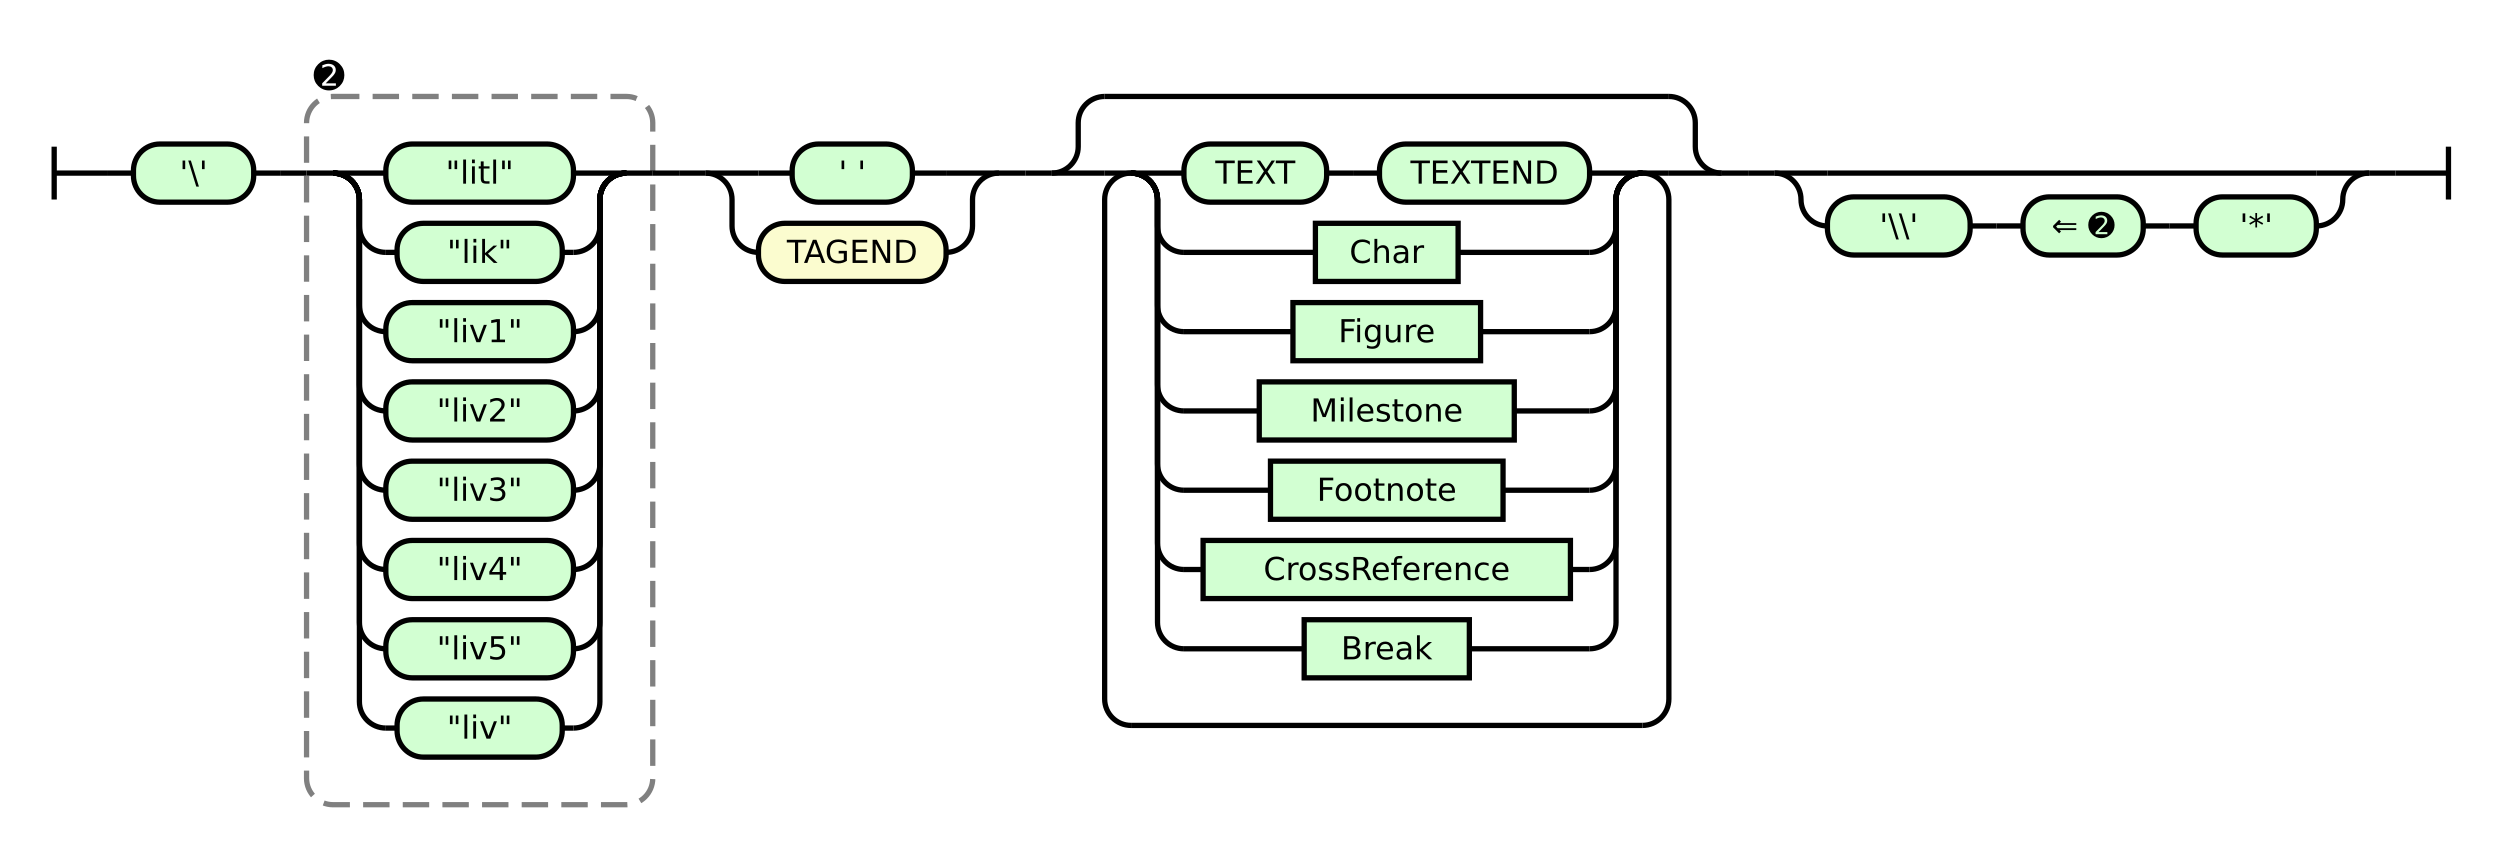
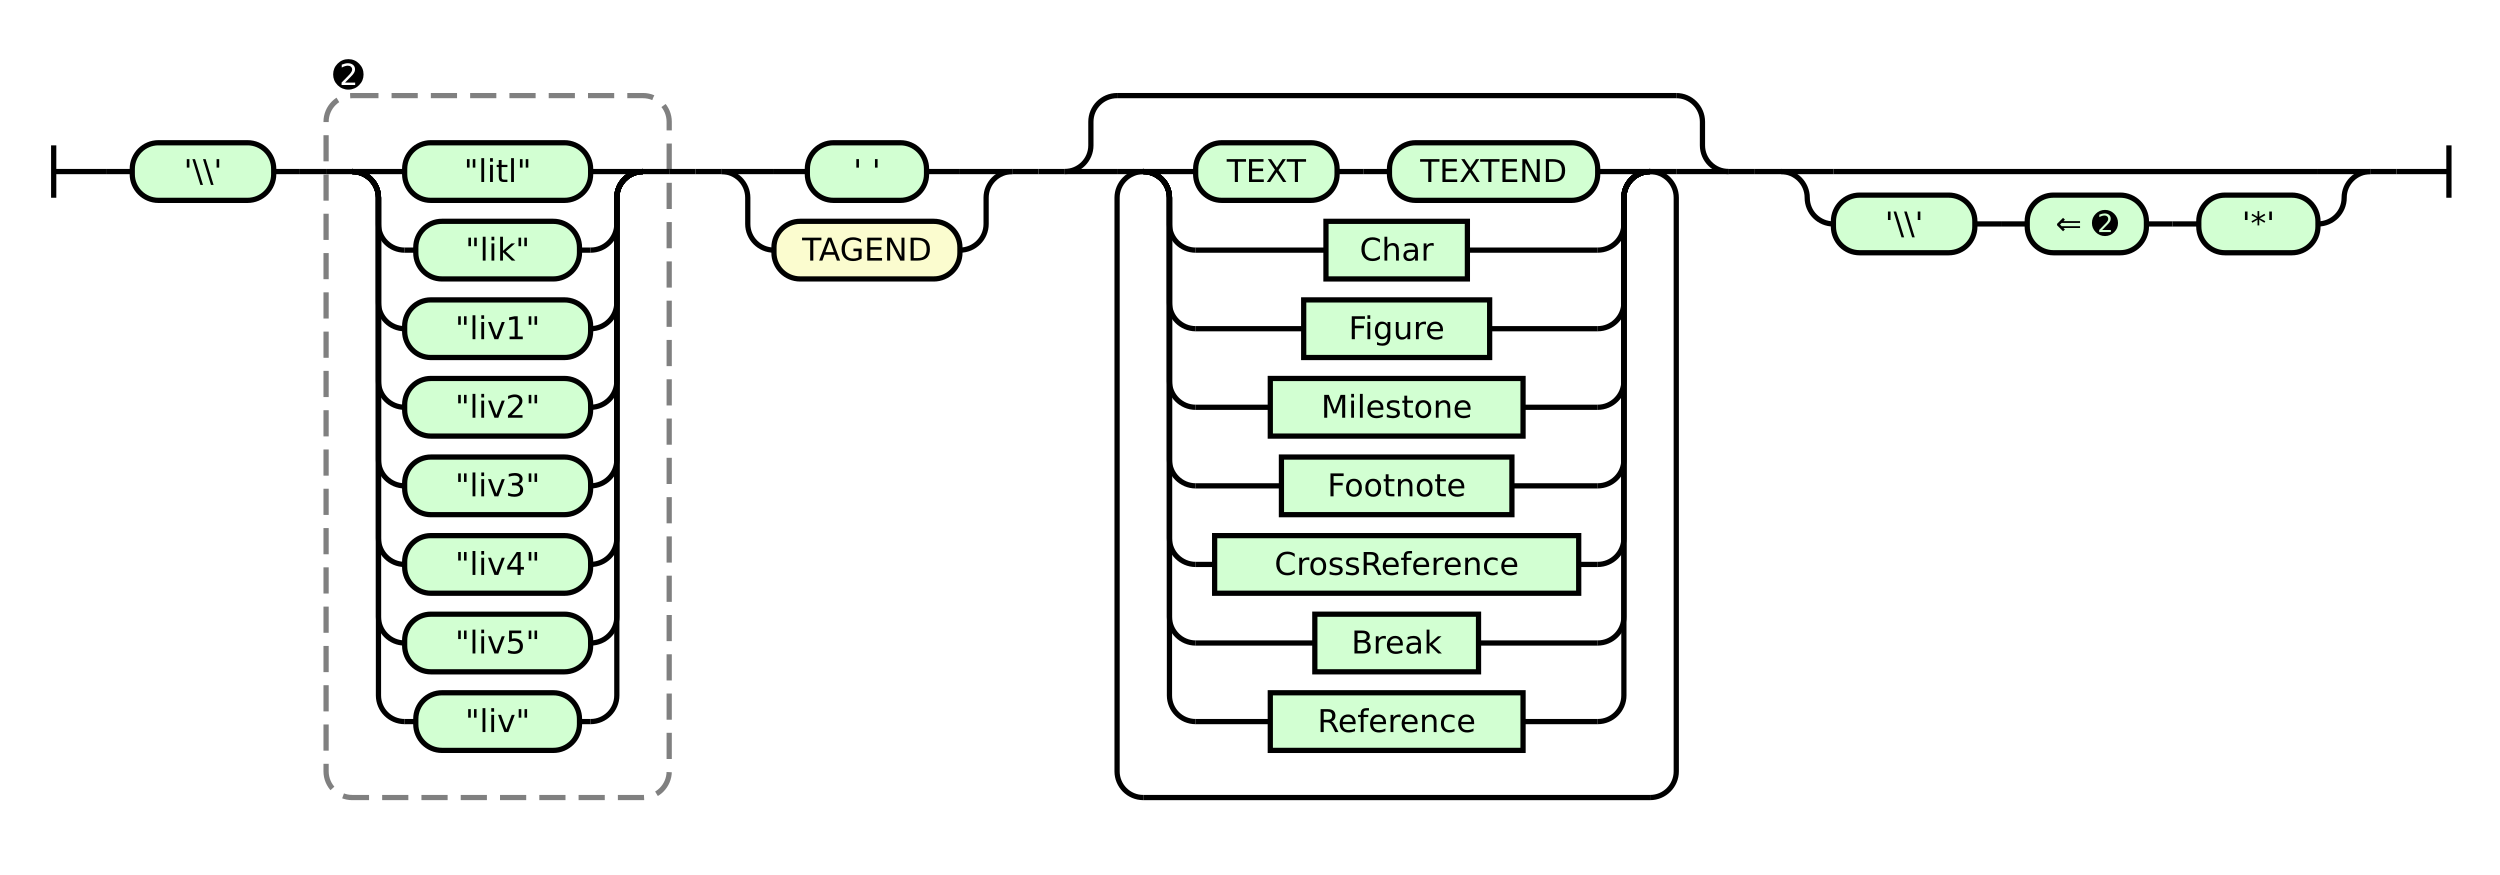
- <svg xmlns="http://www.w3.org/2000/svg" class="railroad-diagram" height="324" viewBox="0 0 946.0 324" width="946.0">
+ <svg xmlns="http://www.w3.org/2000/svg" class="railroad-diagram" height="334" viewBox="0 0 954.5 334" width="954.5">
  <g transform="translate(.5 .5)">
    <style>/*  */

    svg.railroad-diagram {
        background-color: hsl(30,20%,95%);
    }
    svg.railroad-diagram path {
        stroke-width: 2;
        stroke: black;
        fill: none;
    }
    svg.railroad-diagram text {
        font-size: 12px;
        text-anchor: middle;
        font-family: DejaVu Sans;
    }
    svg.railroad-diagram text.label {
        text-anchor:start;
    }
    svg.railroad-diagram text.comment {
        font-family: DejaVu Sans;
        font-size: 14px;
    }
    svg.railroad-diagram rect{
        stroke-width: 2;
        stroke: black;
        fill: rgb(210, 255, 210);
    }
    svg.railroad-diagram rect.group-box {
        stroke: gray;
        stroke-dasharray: 10 5;
        fill: none;
    }
    .terminal {
        font-family: DejaVu Sans;
    }
    svg.railroad-diagram g.altterminal rect {
        fill: rgb(251, 252, 207)
    }

/*  */
</style>
    <g>
      <path d="M 20 55 v 20 m 0 -10 h 20" />
    </g>
    <path d="M 40 65 h 10" />
    <g>
      <path d="M 50 65 h 0.0" />
-       <path d="M 896.0 65 h 0.0" />
+       <path d="M 904.5 65 h 0.0" />
      <g class="terminal ">
        <path d="M 50.0 65 h 0.0" />
-         <path d="M 95.5 65 h 0.0" />
-         <rect height="22" rx="10" ry="10" width="45.5" x="50.0" y="54" />
-         <text x="72.75" y="69">'\'</text>
-       </g>
-       <path d="M 95.5 65 h 10" />
-       <path d="M 105.5 65 h 10" />
+         <path d="M 104.0 65 h 0.0" />
+         <rect height="22" rx="10" ry="10" width="54.0" x="50.0" y="54" />
+         <text x="77.0" y="69">'\\'</text>
+       </g>
+       <path d="M 104.0 65 h 10" />
+       <path d="M 114.0 65 h 10" />
      <g>
-         <path d="M 115.5 65 h 0.0" />
-         <path d="M 246.5 65 h 0.0" />
-         <rect class="group-box" height="268" rx="10" ry="10" width="131.0" x="115.5" y="36" />
-         <g>
-           <path d="M 115.5 65 h 10.0" />
-           <path d="M 236.5 65 h 10.0" />
+         <path d="M 124.0 65 h 0.0" />
+         <path d="M 255.0 65 h 0.0" />
+         <rect class="group-box" height="268" rx="10" ry="10" width="131.0" x="124.0" y="36" />
+         <g>
+           <path d="M 124.0 65 h 10.0" />
+           <path d="M 245.0 65 h 10.0" />
          <g>
-             <path d="M 125.5 65 h 0.0" />
-             <path d="M 236.5 65 h 0.0" />
-             <path d="M 125.5 65 h 20" />
-             <g class="terminal ">
-               <path d="M 145.5 65 h 0.0" />
-               <path d="M 216.5 65 h 0.0" />
-               <rect height="22" rx="10" ry="10" width="71.0" x="145.5" y="54" />
-               <text x="181.0" y="69">"litl"</text>
-             </g>
-             <path d="M 216.5 65 h 20" />
-             <path d="M 125.5 65 a 10 10 0 0 1 10 10 v 10 a 10 10 0 0 0 10 10" />
-             <g class="terminal ">
-               <path d="M 145.5 95 h 4.25" />
-               <path d="M 212.25 95 h 4.25" />
-               <rect height="22" rx="10" ry="10" width="62.5" x="149.75" y="84" />
-               <text x="181.0" y="99">"lik"</text>
-             </g>
-             <path d="M 216.5 95 a 10 10 0 0 0 10 -10 v -10 a 10 10 0 0 1 10 -10" />
-             <path d="M 125.5 65 a 10 10 0 0 1 10 10 v 40 a 10 10 0 0 0 10 10" />
-             <g class="terminal ">
-               <path d="M 145.5 125 h 0.0" />
-               <path d="M 216.5 125 h 0.0" />
-               <rect height="22" rx="10" ry="10" width="71.0" x="145.5" y="114" />
-               <text x="181.0" y="129">"liv1"</text>
-             </g>
-             <path d="M 216.5 125 a 10 10 0 0 0 10 -10 v -40 a 10 10 0 0 1 10 -10" />
-             <path d="M 125.5 65 a 10 10 0 0 1 10 10 v 70 a 10 10 0 0 0 10 10" />
-             <g class="terminal ">
-               <path d="M 145.5 155 h 0.0" />
-               <path d="M 216.5 155 h 0.0" />
-               <rect height="22" rx="10" ry="10" width="71.0" x="145.5" y="144" />
-               <text x="181.0" y="159">"liv2"</text>
-             </g>
-             <path d="M 216.5 155 a 10 10 0 0 0 10 -10 v -70 a 10 10 0 0 1 10 -10" />
-             <path d="M 125.5 65 a 10 10 0 0 1 10 10 v 100 a 10 10 0 0 0 10 10" />
-             <g class="terminal ">
-               <path d="M 145.5 185 h 0.0" />
-               <path d="M 216.5 185 h 0.0" />
-               <rect height="22" rx="10" ry="10" width="71.0" x="145.5" y="174" />
-               <text x="181.0" y="189">"liv3"</text>
-             </g>
-             <path d="M 216.5 185 a 10 10 0 0 0 10 -10 v -100 a 10 10 0 0 1 10 -10" />
-             <path d="M 125.5 65 a 10 10 0 0 1 10 10 v 130 a 10 10 0 0 0 10 10" />
-             <g class="terminal ">
-               <path d="M 145.5 215 h 0.0" />
-               <path d="M 216.5 215 h 0.0" />
-               <rect height="22" rx="10" ry="10" width="71.0" x="145.5" y="204" />
-               <text x="181.0" y="219">"liv4"</text>
-             </g>
-             <path d="M 216.5 215 a 10 10 0 0 0 10 -10 v -130 a 10 10 0 0 1 10 -10" />
-             <path d="M 125.5 65 a 10 10 0 0 1 10 10 v 160 a 10 10 0 0 0 10 10" />
-             <g class="terminal ">
-               <path d="M 145.5 245 h 0.0" />
-               <path d="M 216.5 245 h 0.0" />
-               <rect height="22" rx="10" ry="10" width="71.0" x="145.5" y="234" />
-               <text x="181.0" y="249">"liv5"</text>
-             </g>
-             <path d="M 216.5 245 a 10 10 0 0 0 10 -10 v -160 a 10 10 0 0 1 10 -10" />
-             <path d="M 125.5 65 a 10 10 0 0 1 10 10 v 190 a 10 10 0 0 0 10 10" />
-             <g class="terminal ">
-               <path d="M 145.5 275 h 4.25" />
-               <path d="M 212.25 275 h 4.25" />
-               <rect height="22" rx="10" ry="10" width="62.5" x="149.75" y="264" />
-               <text x="181.0" y="279">"liv"</text>
-             </g>
-             <path d="M 216.5 275 a 10 10 0 0 0 10 -10 v -190 a 10 10 0 0 1 10 -10" />
+             <path d="M 134.0 65 h 0.0" />
+             <path d="M 245.0 65 h 0.0" />
+             <path d="M 134.0 65 h 20" />
+             <g class="terminal ">
+               <path d="M 154.0 65 h 0.0" />
+               <path d="M 225.0 65 h 0.0" />
+               <rect height="22" rx="10" ry="10" width="71.0" x="154.0" y="54" />
+               <text x="189.5" y="69">"litl"</text>
+             </g>
+             <path d="M 225.0 65 h 20" />
+             <path d="M 134.0 65 a 10 10 0 0 1 10 10 v 10 a 10 10 0 0 0 10 10" />
+             <g class="terminal ">
+               <path d="M 154.0 95 h 4.25" />
+               <path d="M 220.75 95 h 4.25" />
+               <rect height="22" rx="10" ry="10" width="62.5" x="158.25" y="84" />
+               <text x="189.5" y="99">"lik"</text>
+             </g>
+             <path d="M 225.0 95 a 10 10 0 0 0 10 -10 v -10 a 10 10 0 0 1 10 -10" />
+             <path d="M 134.0 65 a 10 10 0 0 1 10 10 v 40 a 10 10 0 0 0 10 10" />
+             <g class="terminal ">
+               <path d="M 154.0 125 h 0.0" />
+               <path d="M 225.0 125 h 0.0" />
+               <rect height="22" rx="10" ry="10" width="71.0" x="154.0" y="114" />
+               <text x="189.5" y="129">"liv1"</text>
+             </g>
+             <path d="M 225.0 125 a 10 10 0 0 0 10 -10 v -40 a 10 10 0 0 1 10 -10" />
+             <path d="M 134.0 65 a 10 10 0 0 1 10 10 v 70 a 10 10 0 0 0 10 10" />
+             <g class="terminal ">
+               <path d="M 154.0 155 h 0.0" />
+               <path d="M 225.0 155 h 0.0" />
+               <rect height="22" rx="10" ry="10" width="71.0" x="154.0" y="144" />
+               <text x="189.5" y="159">"liv2"</text>
+             </g>
+             <path d="M 225.0 155 a 10 10 0 0 0 10 -10 v -70 a 10 10 0 0 1 10 -10" />
+             <path d="M 134.0 65 a 10 10 0 0 1 10 10 v 100 a 10 10 0 0 0 10 10" />
+             <g class="terminal ">
+               <path d="M 154.0 185 h 0.0" />
+               <path d="M 225.0 185 h 0.0" />
+               <rect height="22" rx="10" ry="10" width="71.0" x="154.0" y="174" />
+               <text x="189.5" y="189">"liv3"</text>
+             </g>
+             <path d="M 225.0 185 a 10 10 0 0 0 10 -10 v -100 a 10 10 0 0 1 10 -10" />
+             <path d="M 134.0 65 a 10 10 0 0 1 10 10 v 130 a 10 10 0 0 0 10 10" />
+             <g class="terminal ">
+               <path d="M 154.0 215 h 0.0" />
+               <path d="M 225.0 215 h 0.0" />
+               <rect height="22" rx="10" ry="10" width="71.0" x="154.0" y="204" />
+               <text x="189.5" y="219">"liv4"</text>
+             </g>
+             <path d="M 225.0 215 a 10 10 0 0 0 10 -10 v -130 a 10 10 0 0 1 10 -10" />
+             <path d="M 134.0 65 a 10 10 0 0 1 10 10 v 160 a 10 10 0 0 0 10 10" />
+             <g class="terminal ">
+               <path d="M 154.0 245 h 0.0" />
+               <path d="M 225.0 245 h 0.0" />
+               <rect height="22" rx="10" ry="10" width="71.0" x="154.0" y="234" />
+               <text x="189.5" y="249">"liv5"</text>
+             </g>
+             <path d="M 225.0 245 a 10 10 0 0 0 10 -10 v -160 a 10 10 0 0 1 10 -10" />
+             <path d="M 134.0 65 a 10 10 0 0 1 10 10 v 190 a 10 10 0 0 0 10 10" />
+             <g class="terminal ">
+               <path d="M 154.0 275 h 4.25" />
+               <path d="M 220.75 275 h 4.25" />
+               <rect height="22" rx="10" ry="10" width="62.5" x="158.25" y="264" />
+               <text x="189.5" y="279">"liv"</text>
+             </g>
+             <path d="M 225.0 275 a 10 10 0 0 0 10 -10 v -190 a 10 10 0 0 1 10 -10" />
          </g>
        </g>
        <g class="non-terminal ">
-           <path d="M 115.5 28 h 0.0" />
-           <path d="M 132.5 28 h 0.0" />
-           <text class="comment" x="124.0" y="33">➋</text>
-         </g>
-       </g>
-       <path d="M 246.5 65 h 10" />
-       <path d="M 256.5 65 h 10" />
+           <path d="M 124.0 28 h 0.0" />
+           <path d="M 141.0 28 h 0.0" />
+           <text class="comment" x="132.5" y="33">➋</text>
+         </g>
+       </g>
+       <path d="M 255.0 65 h 10" />
+       <path d="M 265.0 65 h 10" />
      <g>
-         <path d="M 266.5 65 h 0.0" />
-         <path d="M 377.5 65 h 0.0" />
-         <path d="M 266.5 65 h 20" />
+         <path d="M 275.0 65 h 0.0" />
+         <path d="M 386.0 65 h 0.0" />
+         <path d="M 275.0 65 h 20" />
        <g class="terminal ">
-           <path d="M 286.5 65 h 12.75" />
-           <path d="M 344.75 65 h 12.75" />
-           <rect height="22" rx="10" ry="10" width="45.5" x="299.25" y="54" />
-           <text x="322.0" y="69">' '</text>
-         </g>
-         <path d="M 357.5 65 h 20" />
-         <path d="M 266.5 65 a 10 10 0 0 1 10 10 v 10 a 10 10 0 0 0 10 10" />
+           <path d="M 295.0 65 h 12.75" />
+           <path d="M 353.25 65 h 12.75" />
+           <rect height="22" rx="10" ry="10" width="45.5" x="307.75" y="54" />
+           <text x="330.5" y="69">' '</text>
+         </g>
+         <path d="M 366.0 65 h 20" />
+         <path d="M 275.0 65 a 10 10 0 0 1 10 10 v 10 a 10 10 0 0 0 10 10" />
        <g class="terminal altterminal">
-           <path d="M 286.5 95 h 0.0" />
-           <path d="M 357.5 95 h 0.0" />
-           <rect height="22" rx="10" ry="10" width="71.0" x="286.5" y="84" />
-           <text x="322.0" y="99">TAGEND</text>
-         </g>
-         <path d="M 357.5 95 a 10 10 0 0 0 10 -10 v -10 a 10 10 0 0 1 10 -10" />
-       </g>
-       <path d="M 377.5 65 h 10" />
-       <path d="M 387.5 65 h 10" />
+           <path d="M 295.0 95 h 0.0" />
+           <path d="M 366.0 95 h 0.0" />
+           <rect height="22" rx="10" ry="10" width="71.0" x="295.0" y="84" />
+           <text x="330.5" y="99">TAGEND</text>
+         </g>
+         <path d="M 366.0 95 a 10 10 0 0 0 10 -10 v -10 a 10 10 0 0 1 10 -10" />
+       </g>
+       <path d="M 386.0 65 h 10" />
+       <path d="M 396.0 65 h 10" />
      <g>
-         <path d="M 397.5 65 h 0.0" />
-         <path d="M 651.0 65 h 0.0" />
-         <path d="M 397.5 65 a 10 10 0 0 0 10 -10 v -9 a 10 10 0 0 1 10 -10" />
-         <g>
-           <path d="M 417.5 36 h 213.5" />
-         </g>
-         <path d="M 631.0 36 a 10 10 0 0 1 10 10 v 9 a 10 10 0 0 0 10 10" />
-         <path d="M 397.5 65 h 20" />
-         <g>
-           <path d="M 417.5 65 h 0.0" />
-           <path d="M 631.0 65 h 0.0" />
-           <path d="M 417.5 65 h 10" />
+         <path d="M 406.0 65 h 0.0" />
+         <path d="M 659.5 65 h 0.0" />
+         <path d="M 406.0 65 a 10 10 0 0 0 10 -10 v -9 a 10 10 0 0 1 10 -10" />
+         <g>
+           <path d="M 426.0 36 h 213.5" />
+         </g>
+         <path d="M 639.5 36 a 10 10 0 0 1 10 10 v 9 a 10 10 0 0 0 10 10" />
+         <path d="M 406.0 65 h 20" />
+         <g>
+           <path d="M 426.0 65 h 0.0" />
+           <path d="M 639.5 65 h 0.0" />
+           <path d="M 426.0 65 h 10" />
          <g>
-             <path d="M 427.5 65 h 0.0" />
-             <path d="M 621.0 65 h 0.0" />
-             <path d="M 427.5 65 h 20" />
+             <path d="M 436.0 65 h 0.0" />
+             <path d="M 629.5 65 h 0.0" />
+             <path d="M 436.0 65 h 20" />
            <g>
-               <path d="M 447.5 65 h 0.0" />
-               <path d="M 601.0 65 h 0.0" />
+               <path d="M 456.0 65 h 0.0" />
+               <path d="M 609.5 65 h 0.0" />
              <g class="terminal ">
-                 <path d="M 447.5 65 h 0.0" />
-                 <path d="M 501.5 65 h 0.0" />
-                 <rect height="22" rx="10" ry="10" width="54.0" x="447.5" y="54" />
-                 <text x="474.5" y="69">TEXT</text>
+                 <path d="M 456.0 65 h 0.0" />
+                 <path d="M 510.0 65 h 0.0" />
+                 <rect height="22" rx="10" ry="10" width="54.0" x="456.0" y="54" />
+                 <text x="483.0" y="69">TEXT</text>
              </g>
-               <path d="M 501.5 65 h 10" />
-               <path d="M 511.5 65 h 10" />
+               <path d="M 510.0 65 h 10" />
+               <path d="M 520.0 65 h 10" />
              <g class="terminal ">
-                 <path d="M 521.5 65 h 0.0" />
-                 <path d="M 601.0 65 h 0.0" />
-                 <rect height="22" rx="10" ry="10" width="79.5" x="521.5" y="54" />
-                 <text x="561.25" y="69">TEXTEND</text>
+                 <path d="M 530.0 65 h 0.0" />
+                 <path d="M 609.5 65 h 0.0" />
+                 <rect height="22" rx="10" ry="10" width="79.5" x="530.0" y="54" />
+                 <text x="569.75" y="69">TEXTEND</text>
              </g>
            </g>
-             <path d="M 601.0 65 h 20" />
-             <path d="M 427.5 65 a 10 10 0 0 1 10 10 v 10 a 10 10 0 0 0 10 10" />
-             <g class="non-terminal ">
-               <path d="M 447.5 95 h 49.75" />
-               <path d="M 551.25 95 h 49.75" />
-               <rect height="22" width="54.0" x="497.25" y="84" />
-               <text x="524.25" y="99">Char</text>
-             </g>
-             <path d="M 601.0 95 a 10 10 0 0 0 10 -10 v -10 a 10 10 0 0 1 10 -10" />
-             <path d="M 427.5 65 a 10 10 0 0 1 10 10 v 40 a 10 10 0 0 0 10 10" />
-             <g class="non-terminal ">
-               <path d="M 447.5 125 h 41.25" />
-               <path d="M 559.75 125 h 41.25" />
-               <rect height="22" width="71.0" x="488.75" y="114" />
-               <text x="524.25" y="129">Figure</text>
-             </g>
-             <path d="M 601.0 125 a 10 10 0 0 0 10 -10 v -40 a 10 10 0 0 1 10 -10" />
-             <path d="M 427.5 65 a 10 10 0 0 1 10 10 v 70 a 10 10 0 0 0 10 10" />
-             <g class="non-terminal ">
-               <path d="M 447.5 155 h 28.5" />
-               <path d="M 572.5 155 h 28.5" />
-               <rect height="22" width="96.5" x="476.0" y="144" />
-               <text x="524.25" y="159">Milestone</text>
-             </g>
-             <path d="M 601.0 155 a 10 10 0 0 0 10 -10 v -70 a 10 10 0 0 1 10 -10" />
-             <path d="M 427.5 65 a 10 10 0 0 1 10 10 v 100 a 10 10 0 0 0 10 10" />
-             <g class="non-terminal ">
-               <path d="M 447.5 185 h 32.75" />
-               <path d="M 568.25 185 h 32.75" />
-               <rect height="22" width="88.0" x="480.25" y="174" />
-               <text x="524.25" y="189">Footnote</text>
-             </g>
-             <path d="M 601.0 185 a 10 10 0 0 0 10 -10 v -100 a 10 10 0 0 1 10 -10" />
-             <path d="M 427.5 65 a 10 10 0 0 1 10 10 v 130 a 10 10 0 0 0 10 10" />
-             <g class="non-terminal ">
-               <path d="M 447.5 215 h 7.25" />
-               <path d="M 593.75 215 h 7.25" />
-               <rect height="22" width="139.0" x="454.75" y="204" />
-               <text x="524.25" y="219">CrossReference</text>
-             </g>
-             <path d="M 601.0 215 a 10 10 0 0 0 10 -10 v -130 a 10 10 0 0 1 10 -10" />
-             <path d="M 427.5 65 a 10 10 0 0 1 10 10 v 160 a 10 10 0 0 0 10 10" />
-             <g class="non-terminal ">
-               <path d="M 447.5 245 h 45.5" />
-               <path d="M 555.5 245 h 45.5" />
-               <rect height="22" width="62.5" x="493.0" y="234" />
-               <text x="524.25" y="249">Break</text>
-             </g>
-             <path d="M 601.0 245 a 10 10 0 0 0 10 -10 v -160 a 10 10 0 0 1 10 -10" />
-           </g>
-           <path d="M 621.0 65 h 10" />
-           <path d="M 427.5 65 a 10 10 0 0 0 -10 10 v 189 a 10 10 0 0 0 10 10" />
+             <path d="M 609.5 65 h 20" />
+             <path d="M 436.0 65 a 10 10 0 0 1 10 10 v 10 a 10 10 0 0 0 10 10" />
+             <g class="non-terminal ">
+               <path d="M 456.0 95 h 49.75" />
+               <path d="M 559.75 95 h 49.75" />
+               <rect height="22" width="54.0" x="505.75" y="84" />
+               <text x="532.75" y="99">Char</text>
+             </g>
+             <path d="M 609.5 95 a 10 10 0 0 0 10 -10 v -10 a 10 10 0 0 1 10 -10" />
+             <path d="M 436.0 65 a 10 10 0 0 1 10 10 v 40 a 10 10 0 0 0 10 10" />
+             <g class="non-terminal ">
+               <path d="M 456.0 125 h 41.25" />
+               <path d="M 568.25 125 h 41.25" />
+               <rect height="22" width="71.0" x="497.25" y="114" />
+               <text x="532.75" y="129">Figure</text>
+             </g>
+             <path d="M 609.5 125 a 10 10 0 0 0 10 -10 v -40 a 10 10 0 0 1 10 -10" />
+             <path d="M 436.0 65 a 10 10 0 0 1 10 10 v 70 a 10 10 0 0 0 10 10" />
+             <g class="non-terminal ">
+               <path d="M 456.0 155 h 28.5" />
+               <path d="M 581.0 155 h 28.5" />
+               <rect height="22" width="96.5" x="484.5" y="144" />
+               <text x="532.75" y="159">Milestone</text>
+             </g>
+             <path d="M 609.5 155 a 10 10 0 0 0 10 -10 v -70 a 10 10 0 0 1 10 -10" />
+             <path d="M 436.0 65 a 10 10 0 0 1 10 10 v 100 a 10 10 0 0 0 10 10" />
+             <g class="non-terminal ">
+               <path d="M 456.0 185 h 32.75" />
+               <path d="M 576.75 185 h 32.75" />
+               <rect height="22" width="88.0" x="488.75" y="174" />
+               <text x="532.75" y="189">Footnote</text>
+             </g>
+             <path d="M 609.5 185 a 10 10 0 0 0 10 -10 v -100 a 10 10 0 0 1 10 -10" />
+             <path d="M 436.0 65 a 10 10 0 0 1 10 10 v 130 a 10 10 0 0 0 10 10" />
+             <g class="non-terminal ">
+               <path d="M 456.0 215 h 7.25" />
+               <path d="M 602.25 215 h 7.25" />
+               <rect height="22" width="139.0" x="463.25" y="204" />
+               <text x="532.75" y="219">CrossReference</text>
+             </g>
+             <path d="M 609.5 215 a 10 10 0 0 0 10 -10 v -130 a 10 10 0 0 1 10 -10" />
+             <path d="M 436.0 65 a 10 10 0 0 1 10 10 v 160 a 10 10 0 0 0 10 10" />
+             <g class="non-terminal ">
+               <path d="M 456.0 245 h 45.5" />
+               <path d="M 564.0 245 h 45.5" />
+               <rect height="22" width="62.5" x="501.5" y="234" />
+               <text x="532.75" y="249">Break</text>
+             </g>
+             <path d="M 609.5 245 a 10 10 0 0 0 10 -10 v -160 a 10 10 0 0 1 10 -10" />
+             <path d="M 436.0 65 a 10 10 0 0 1 10 10 v 190 a 10 10 0 0 0 10 10" />
+             <g class="non-terminal ">
+               <path d="M 456.0 275 h 28.5" />
+               <path d="M 581.0 275 h 28.5" />
+               <rect height="22" width="96.5" x="484.5" y="264" />
+               <text x="532.75" y="279">Reference</text>
+             </g>
+             <path d="M 609.5 275 a 10 10 0 0 0 10 -10 v -190 a 10 10 0 0 1 10 -10" />
+           </g>
+           <path d="M 629.5 65 h 10" />
+           <path d="M 436.0 65 a 10 10 0 0 0 -10 10 v 219 a 10 10 0 0 0 10 10" />
          <g>
-             <path d="M 427.5 274 h 193.5" />
-           </g>
-           <path d="M 621.0 274 a 10 10 0 0 0 10 -10 v -189 a 10 10 0 0 0 -10 -10" />
-         </g>
-         <path d="M 631.0 65 h 20" />
-       </g>
-       <path d="M 651.0 65 h 10" />
-       <path d="M 661.0 65 h 10" />
+             <path d="M 436.0 304 h 193.5" />
+           </g>
+           <path d="M 629.5 304 a 10 10 0 0 0 10 -10 v -219 a 10 10 0 0 0 -10 -10" />
+         </g>
+         <path d="M 639.5 65 h 20" />
+       </g>
+       <path d="M 659.5 65 h 10" />
+       <path d="M 669.5 65 h 10" />
      <g>
-         <path d="M 671.0 65 h 0.0" />
-         <path d="M 896.0 65 h 0.0" />
-         <path d="M 671.0 65 h 20" />
-         <g>
-           <path d="M 691.0 65 h 185.0" />
-         </g>
-         <path d="M 876.0 65 h 20" />
-         <path d="M 671.0 65 a 10 10 0 0 1 10 10 v 0 a 10 10 0 0 0 10 10" />
-         <g>
-           <path d="M 691.0 85 h 0.0" />
-           <path d="M 876.0 85 h 0.0" />
+         <path d="M 679.5 65 h 0.0" />
+         <path d="M 904.5 65 h 0.0" />
+         <path d="M 679.5 65 h 20" />
+         <g>
+           <path d="M 699.5 65 h 185.0" />
+         </g>
+         <path d="M 884.5 65 h 20" />
+         <path d="M 679.5 65 a 10 10 0 0 1 10 10 v 0 a 10 10 0 0 0 10 10" />
+         <g>
+           <path d="M 699.5 85 h 0.0" />
+           <path d="M 884.5 85 h 0.0" />
          <g class="terminal ">
-             <path d="M 691.0 85 h 0.0" />
-             <path d="M 745.0 85 h 0.0" />
-             <rect height="22" rx="10" ry="10" width="54.0" x="691.0" y="74" />
-             <text x="718.0" y="89">'\\'</text>
-           </g>
-           <path d="M 745.0 85 h 10" />
-           <path d="M 755.0 85 h 10" />
+             <path d="M 699.5 85 h 0.0" />
+             <path d="M 753.5 85 h 0.0" />
+             <rect height="22" rx="10" ry="10" width="54.0" x="699.5" y="74" />
+             <text x="726.5" y="89">'\\'</text>
+           </g>
+           <path d="M 753.5 85 h 10" />
+           <path d="M 763.5 85 h 10" />
          <g class="terminal ">
-             <path d="M 765.0 85 h 0.0" />
-             <path d="M 810.5 85 h 0.0" />
-             <rect height="22" rx="10" ry="10" width="45.5" x="765.0" y="74" />
-             <text x="787.75" y="89">⇐ ➋</text>
-           </g>
-           <path d="M 810.5 85 h 10" />
-           <path d="M 820.5 85 h 10" />
+             <path d="M 773.5 85 h 0.0" />
+             <path d="M 819.0 85 h 0.0" />
+             <rect height="22" rx="10" ry="10" width="45.5" x="773.5" y="74" />
+             <text x="796.25" y="89">⇐ ➋</text>
+           </g>
+           <path d="M 819.0 85 h 10" />
+           <path d="M 829.0 85 h 10" />
          <g class="terminal ">
-             <path d="M 830.5 85 h 0.0" />
-             <path d="M 876.0 85 h 0.0" />
-             <rect height="22" rx="10" ry="10" width="45.5" x="830.5" y="74" />
-             <text x="853.25" y="89">'*'</text>
-           </g>
-         </g>
-         <path d="M 876.0 85 a 10 10 0 0 0 10 -10 v 0 a 10 10 0 0 1 10 -10" />
+             <path d="M 839.0 85 h 0.0" />
+             <path d="M 884.5 85 h 0.0" />
+             <rect height="22" rx="10" ry="10" width="45.5" x="839.0" y="74" />
+             <text x="861.75" y="89">'*'</text>
+           </g>
+         </g>
+         <path d="M 884.5 85 a 10 10 0 0 0 10 -10 v 0 a 10 10 0 0 1 10 -10" />
      </g>
    </g>
-     <path d="M 896.0 65 h 10" />
-     <path d="M 906.0 65 h 20 m 0 -10 v 20" />
+     <path d="M 904.5 65 h 10" />
+     <path d="M 914.5 65 h 20 m 0 -10 v 20" />
  </g>
</svg>
